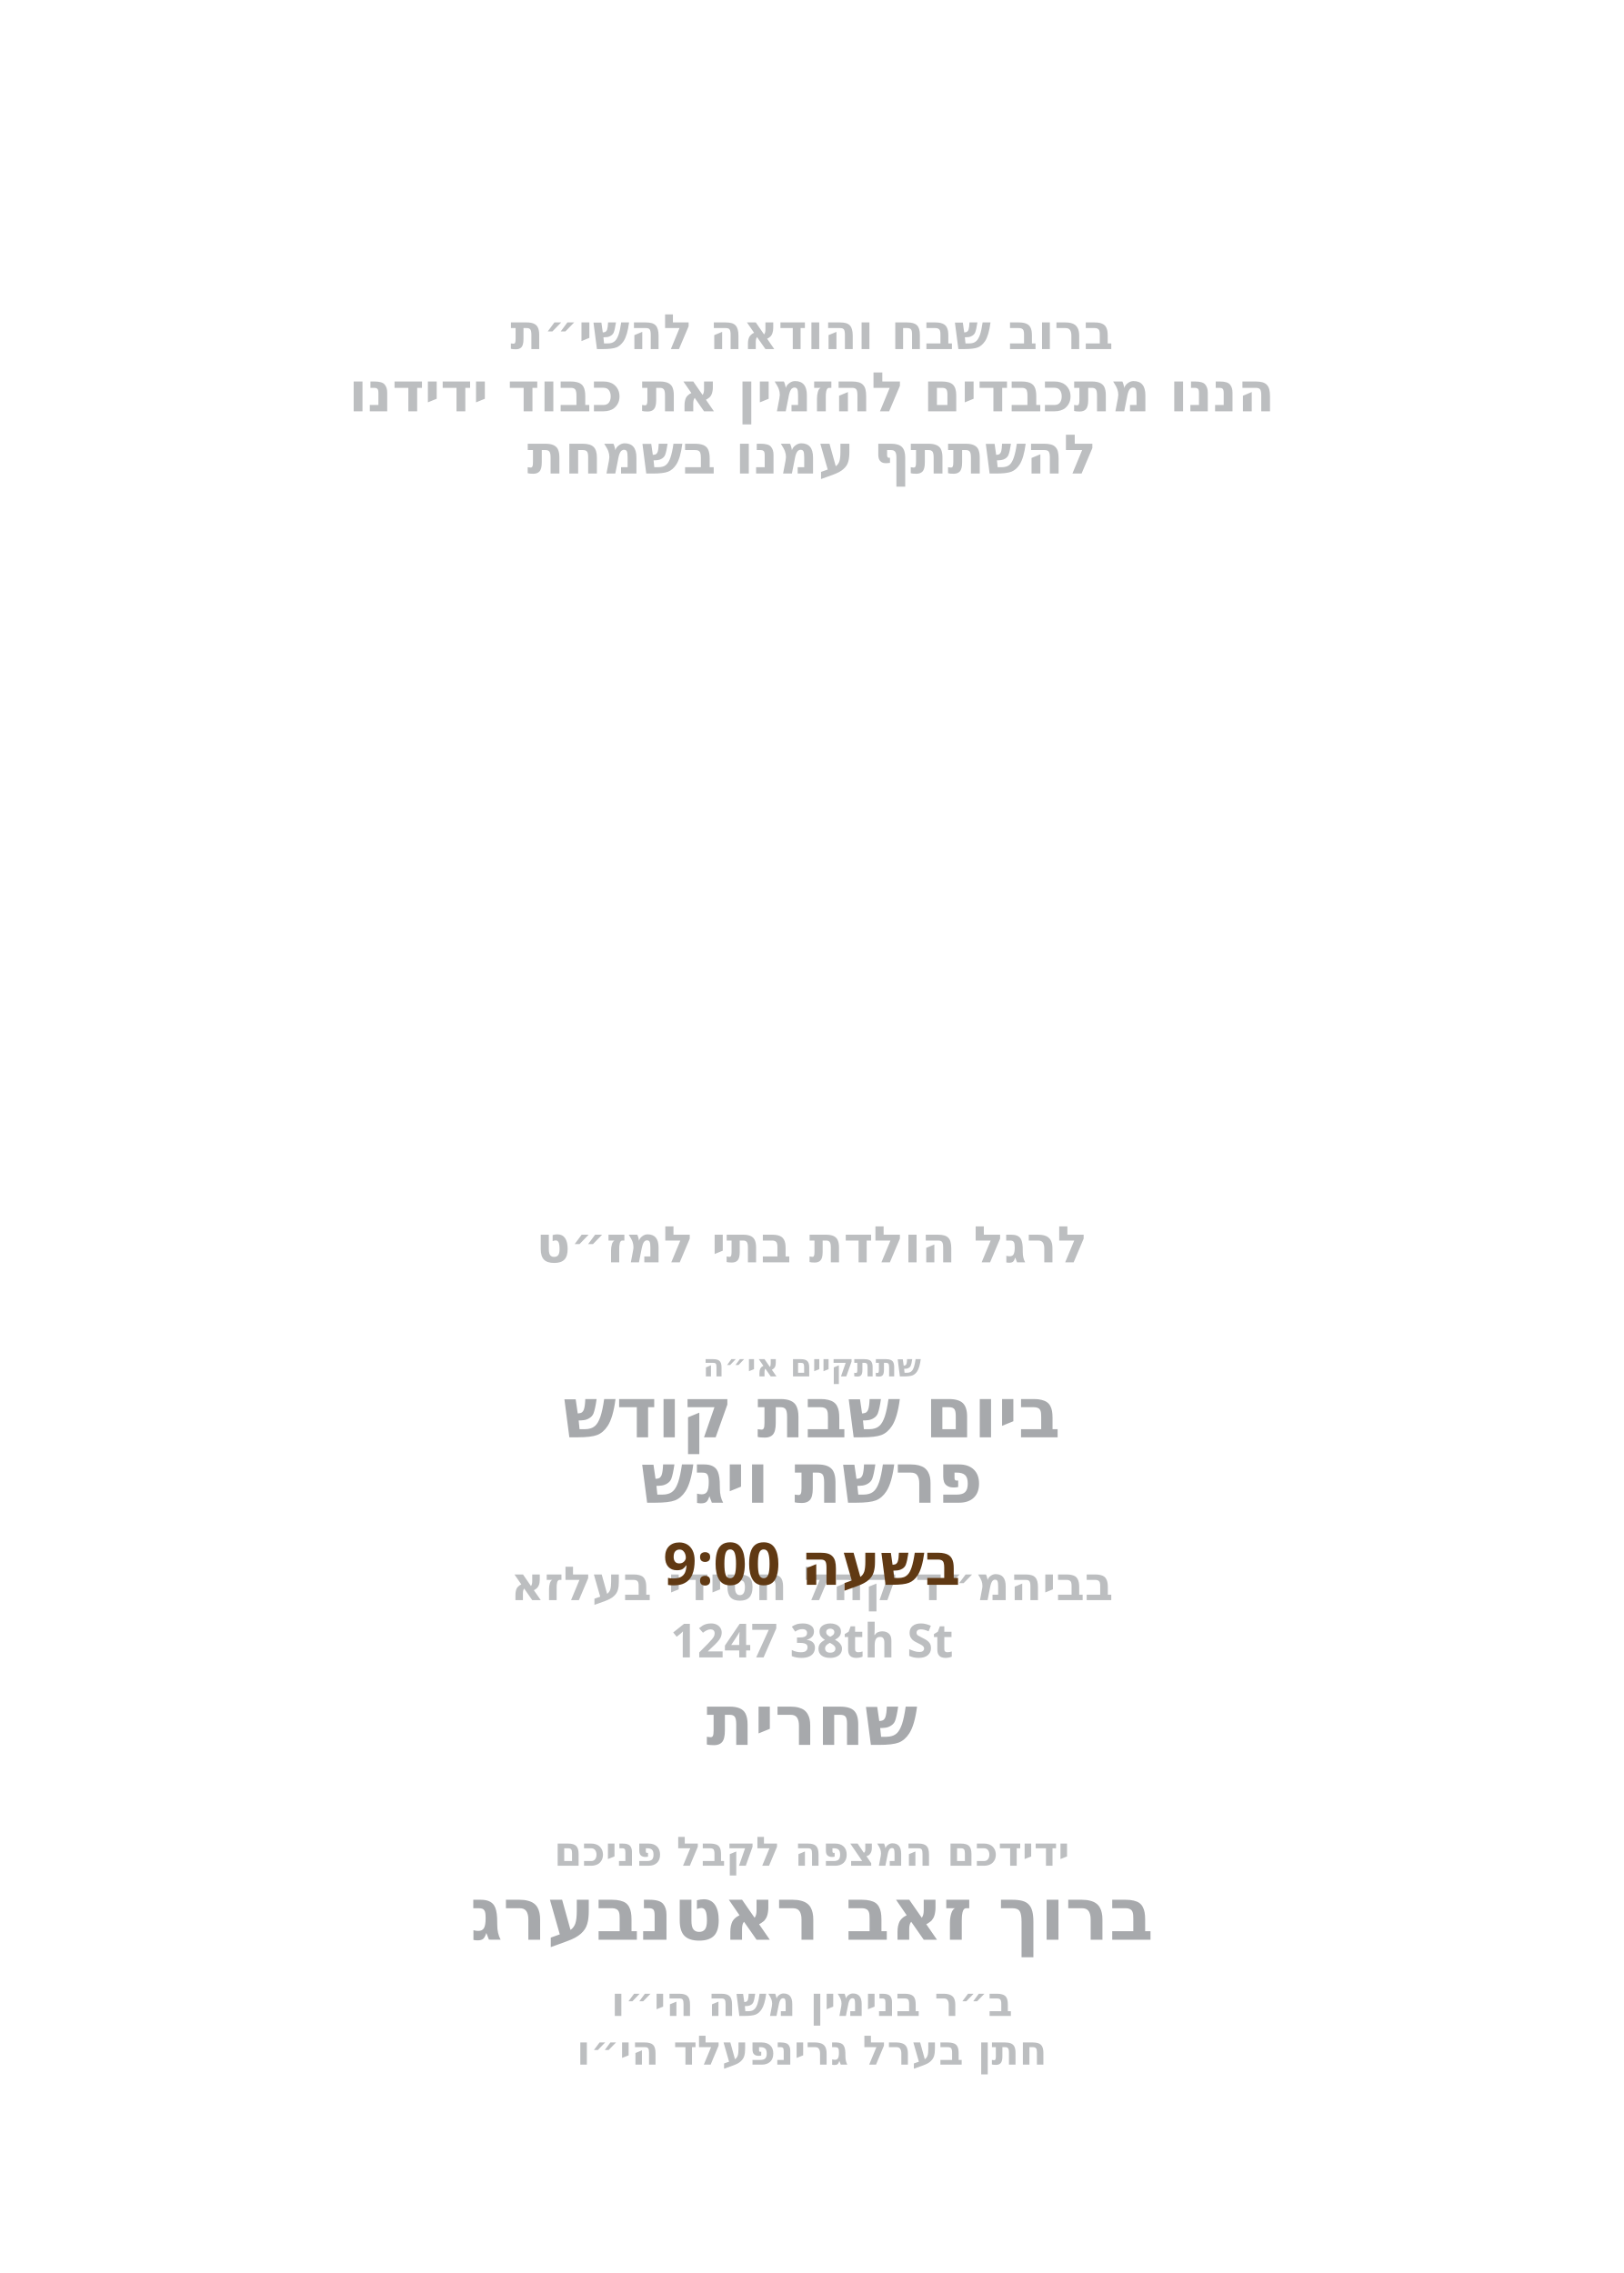
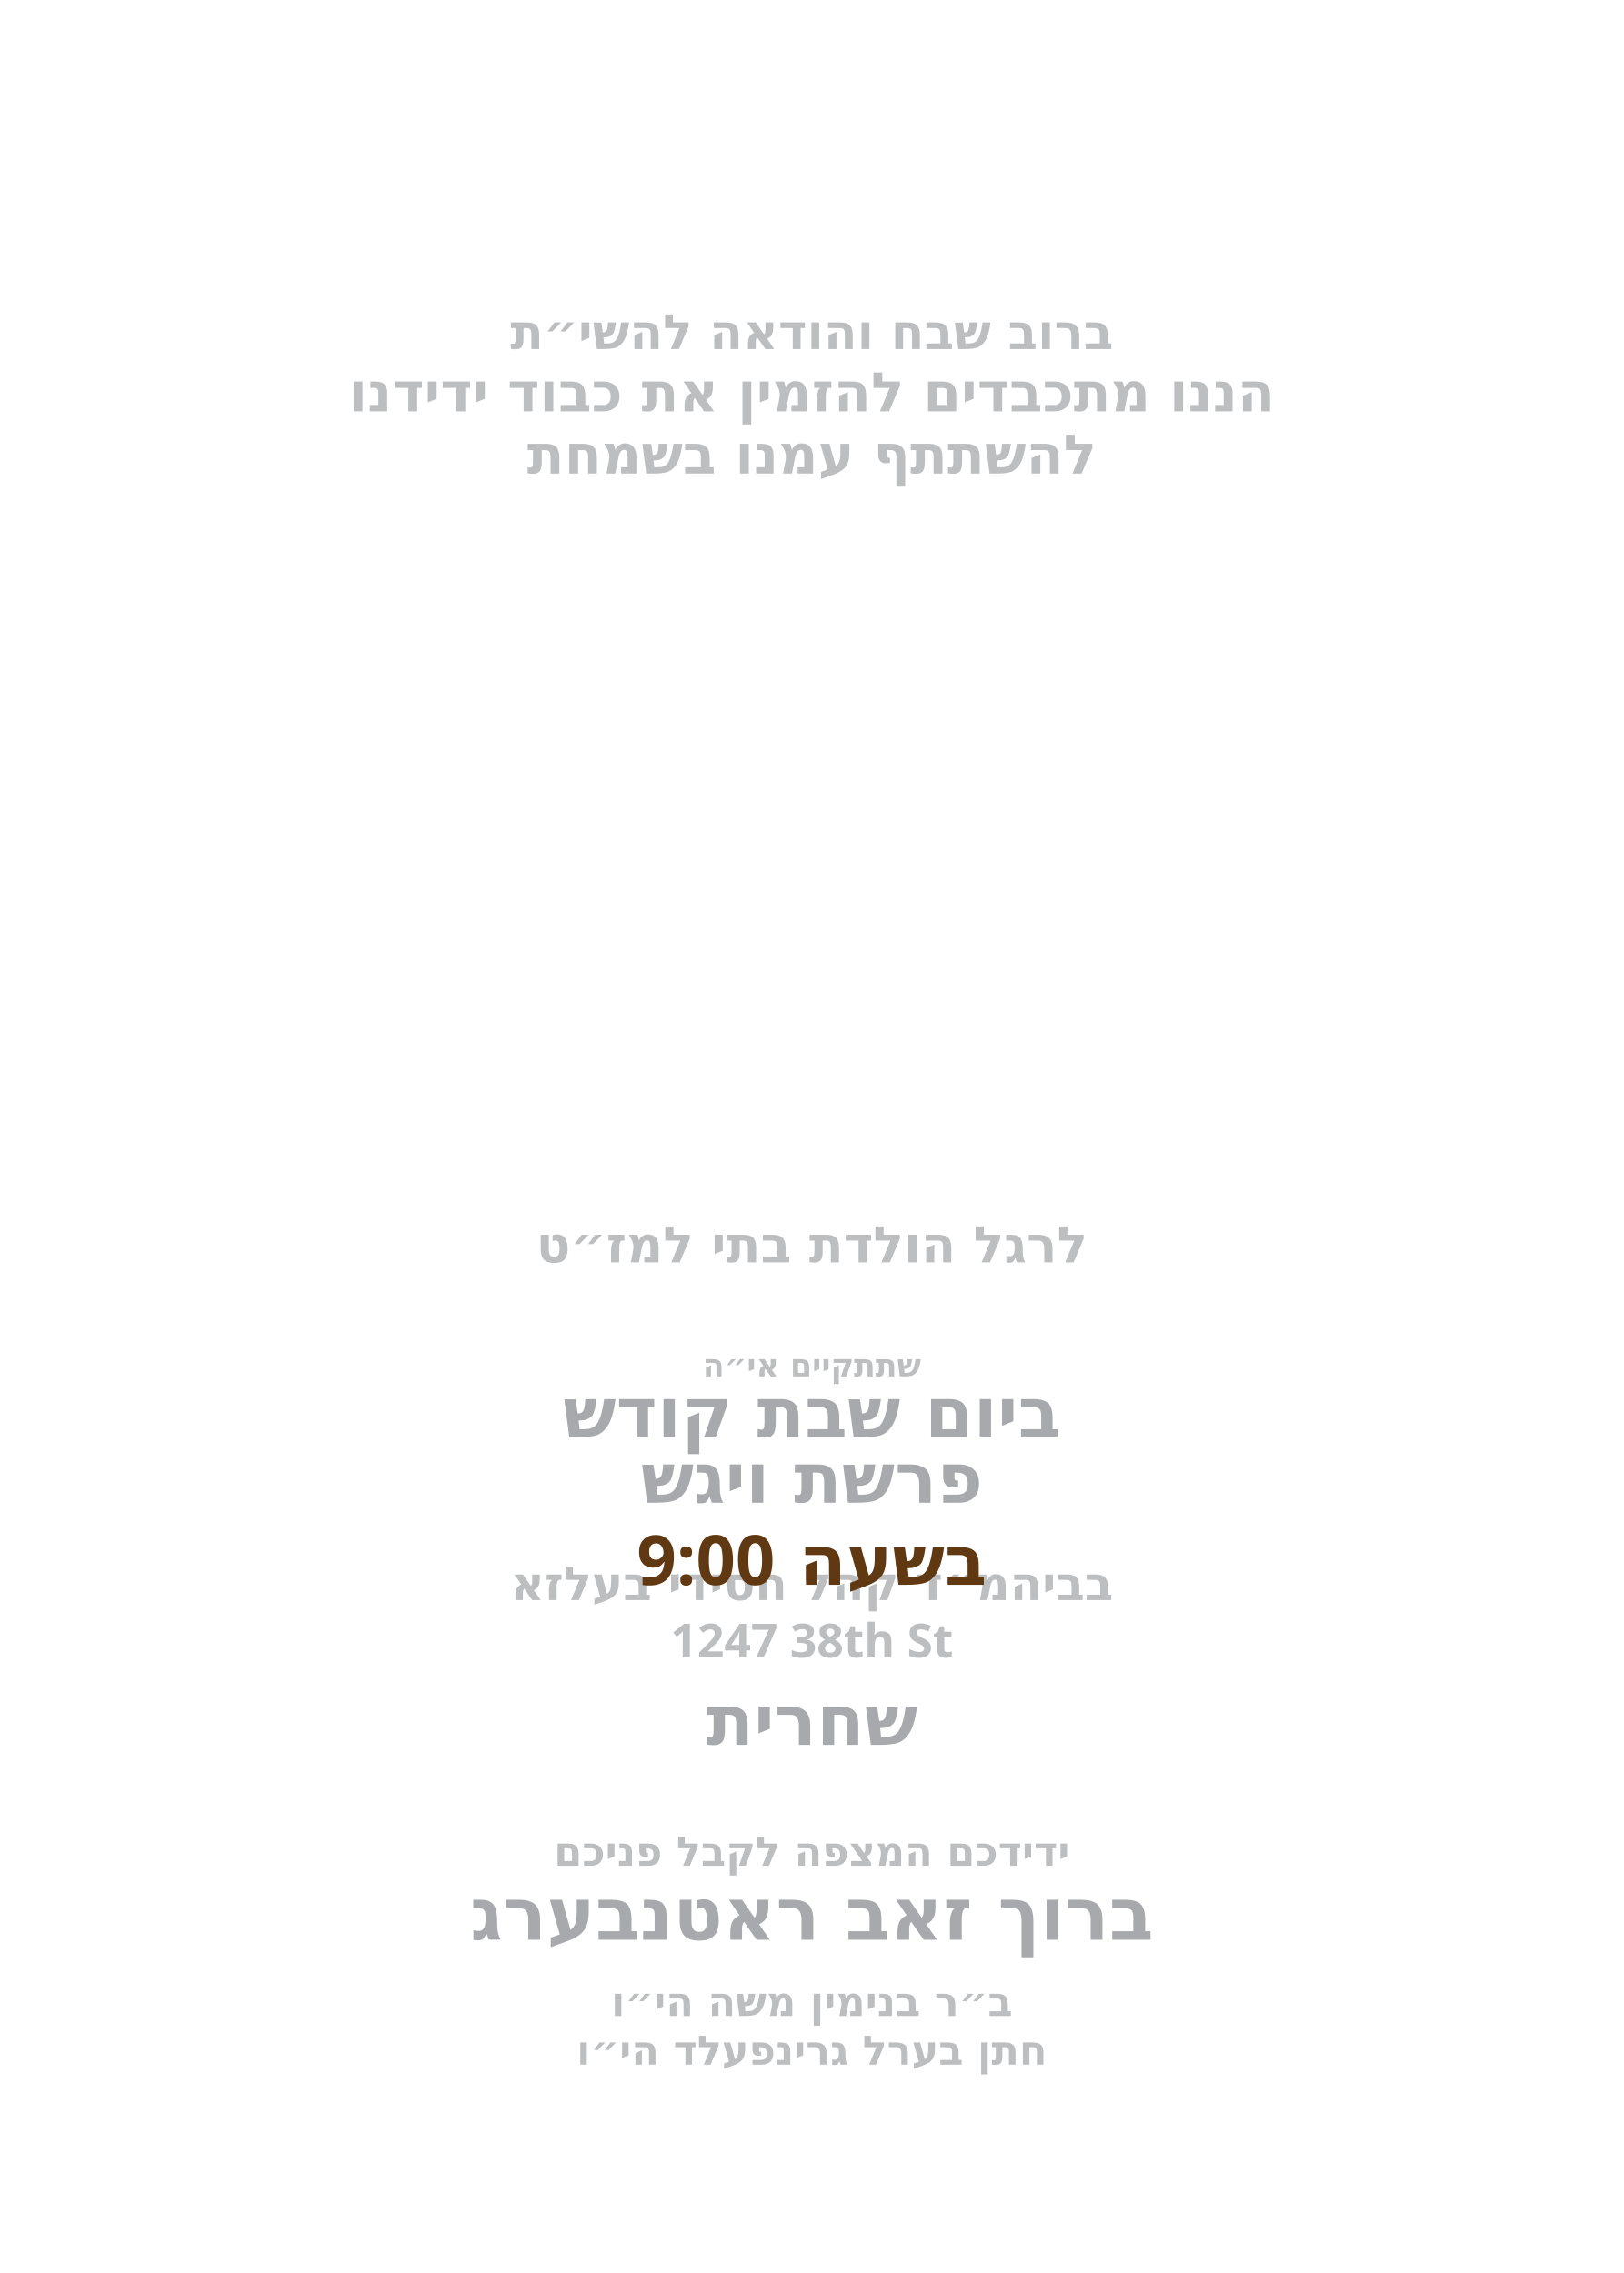
<svg xmlns="http://www.w3.org/2000/svg" id="Layer_1" data-name="Layer 1" viewBox="0 0 360 504">
  <g id="_חתן_בערל_גרינפעלד_הי_וו_" data-name="* חתן בערל גרינפעלד הי״וו ">
    <g id="father_in_law*">
      <text transform="translate(180 457.8)" fill="#bcbec0" font-family="Heebo" font-weight="700" font-size="9" text-anchor="middle">
        <tspan x="0" y="0">חתן בערל גרינפעלד הי״ו</tspan>
      </text>
    </g>
  </g>
  <g id="_ב_ר_בנימין_משה_הי_וו_" data-name="* ב״ר בנימין משה הי״וו ">
    <g id="son_of*">
      <text transform="translate(180 447)" fill="#bcbec0" font-family="Heebo" font-weight="700" font-size="9" text-anchor="middle">
        <tspan x="0" y="0">ב״ר בנימין משה הי״ו</tspan>
      </text>
    </g>
  </g>
  <g id="_מרדכי_זאב_ראטה" data-name="* מרדכי זאב ראטה">
    <g id="host_name*">
      <text transform="translate(180 430.1)" fill="#a7a9ac" font-family="Heebo" font-weight="788" font-size="16.2" text-anchor="middle">
        <tspan x="0" y="0">ברוך זאב ראטנבערג</tspan>
      </text>
    </g>
  </g>
  <g id="_ידידכם_המצפה_לקבל_פניכם" data-name=" ידידכם המצפה לקבל פניכם">
    <g id="text1">
      <text transform="translate(180 413.7)" fill="#bcbec0" font-family="Heebo" font-weight="700" font-size="9" text-anchor="middle">
        <tspan x="0" y="0">ידידכם המצפה לקבל פניכם</tspan>
      </text>
    </g>
  </g>
  <g id="_1247_38th_St_" data-name="1247 38th St *">
    <g id="shachris_time*">
      <text transform="translate(180 386.9)" fill="#a7a9ac" font-family="Heebo" font-weight="700" font-size="15.5" text-anchor="middle">
        <tspan x="0" y="0">שחרית </tspan>
      </text>
    </g>
  </g>
  <g id="_1247_38th_St_-2" data-name="1247 38th St *">
    <g id="address*">
      <text transform="translate(180 367.5)" fill="#bcbec0" font-family="Heebo" font-weight="700" font-size="10.4" text-anchor="middle">
        <tspan x="0" y="0">1247 38th St</tspan>
      </text>
    </g>
  </g>
  <g id="_בביהמ_ד_קהל_חסידי_בעלזא" data-name="* בביהמ״ד קהל חסידי בעלזא">
    <g id="hall_name*">
      <text transform="translate(180 354.8)" fill="#bcbec0" font-family="Heebo" font-weight="700" font-size="10.4" text-anchor="middle">
        <tspan x="0" y="0">בביהמ״ד קהל חסידי בעלזא</tspan>
      </text>
    </g>
  </g>
  <g id="_בליל_ג_פרשת_שמות" data-name=" * בליל ג׳ פרשת שמות">
    <g id="parsha*">
      <text transform="translate(180 333.2)" fill="#a7a9ac" font-family="Heebo" font-weight="700" font-size="15.5" text-anchor="middle">
        <tspan x="0" y="0">פרשת ויגש</tspan>
      </text>
    </g>
  </g>
  <g id="_בליל_ג_פרשת_שמות-2" data-name=" * בליל ג׳ פרשת שמות">
    <g id="date*">
      <text transform="translate(180 318.7)" fill="#a7a9ac" font-family="Heebo" font-weight="700" font-size="15.5" text-anchor="middle">
        <tspan x="0" y="0">ביום שבת קודש</tspan>
      </text>
    </g>
  </g>
  <g id="text2">
    <text transform="translate(180 305.2)" fill="#bcbec0" font-family="Heebo" font-weight="700" font-size="7" text-anchor="middle">
      <tspan x="0" y="0">שתתקיים אי״ה</tspan>
    </text>
  </g>
  <g id="text3">
    <text fill="#bcbec0" font-family="Heebo" font-weight="700" font-size="11.2" text-anchor="middle">
      <tspan x="180" y="279.9">לרגל הולדת בתי למז״ט</tspan>
    </text>
  </g>
  <g id="text4">
    <text transform="translate(180 105)" fill="#bcbec0" font-family="Heebo" font-weight="700" font-size="12.1" text-anchor="middle">
      <tspan x="0" y="0">להשתתף עמנו בשמחת</tspan>
    </text>
  </g>
  <g id="text5">
    <text transform="translate(180 91.2)" fill="#bcbec0" font-family="Heebo" font-weight="700" font-size="12.1" text-anchor="middle">
      <tspan x="0" y="0">הננו מתכבדים להזמין את כבוד ידידנו</tspan>
    </text>
  </g>
  <g id="text6">
    <text transform="translate(180 77.4)" fill="#bcbec0" font-family="Heebo" font-weight="700" font-size="10.8" text-anchor="middle">
      <tspan x="0" y="0">ברוב שבח והודאה להשי״ת</tspan>
    </text>
  </g>
  <g id="shachrit_time">
-     <text font-family="Heebo" font-size="13" font-weight="700" fill="#603913" text-anchor="middle" transform="translate(180 351.4)">
+     <text font-family="Heebo" font-size="15.3" font-weight="700" fill="#603913" text-anchor="middle" transform="translate(180 351.4)">
      <tspan x="0">בשעה 9:00</tspan>
    </text>
  </g>
</svg>
